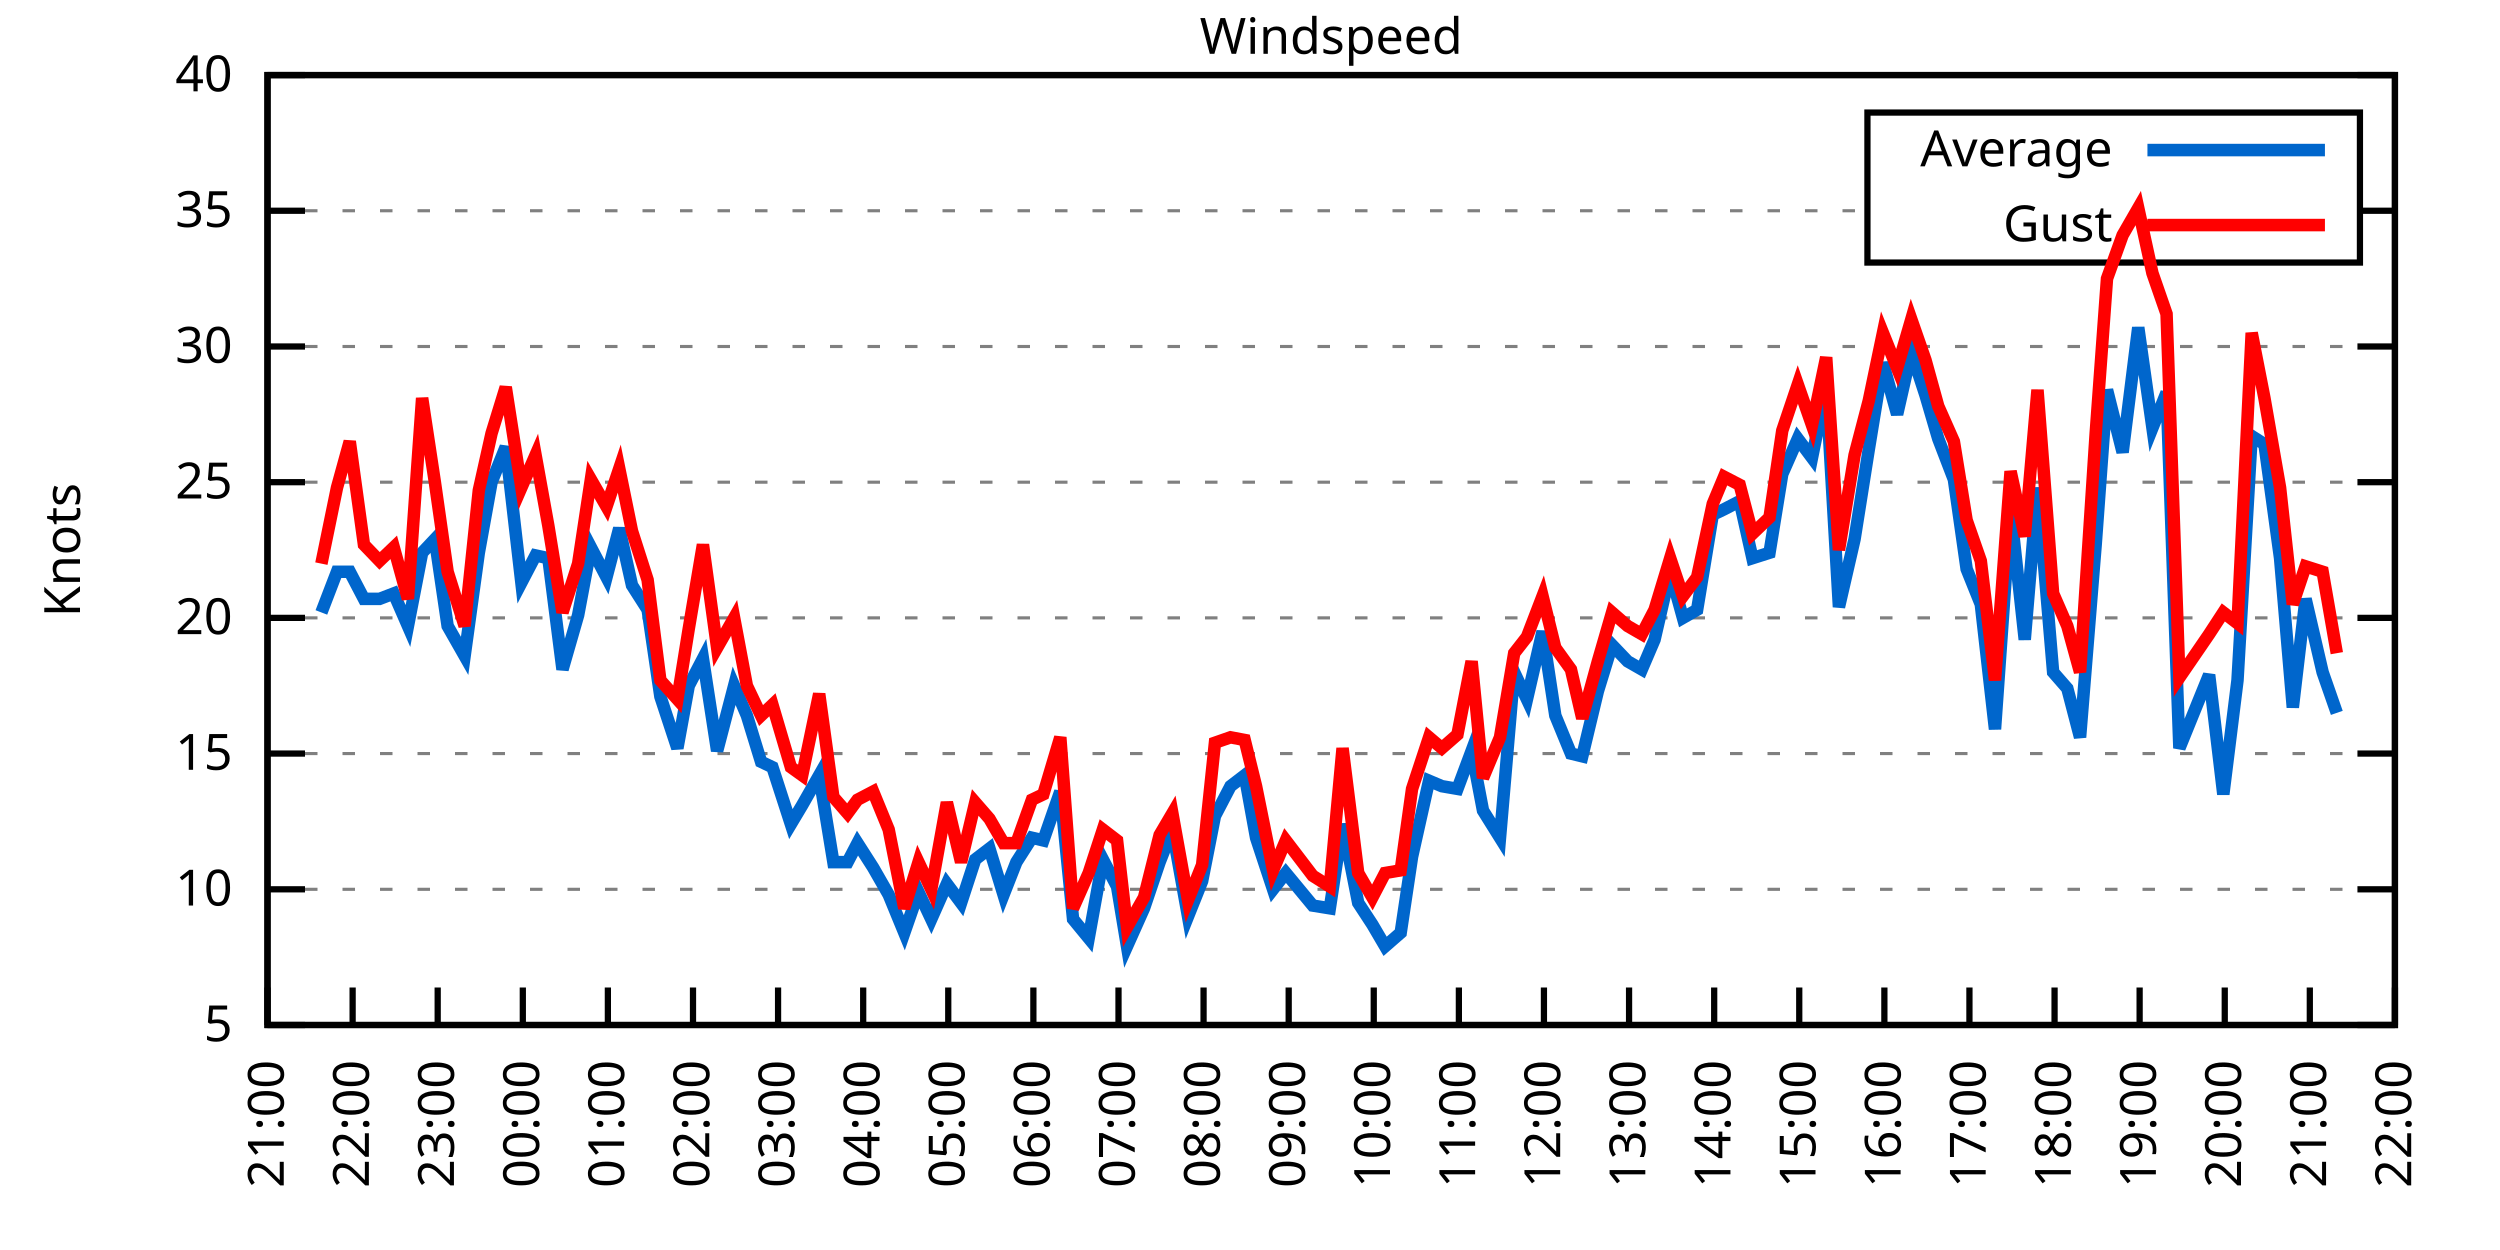
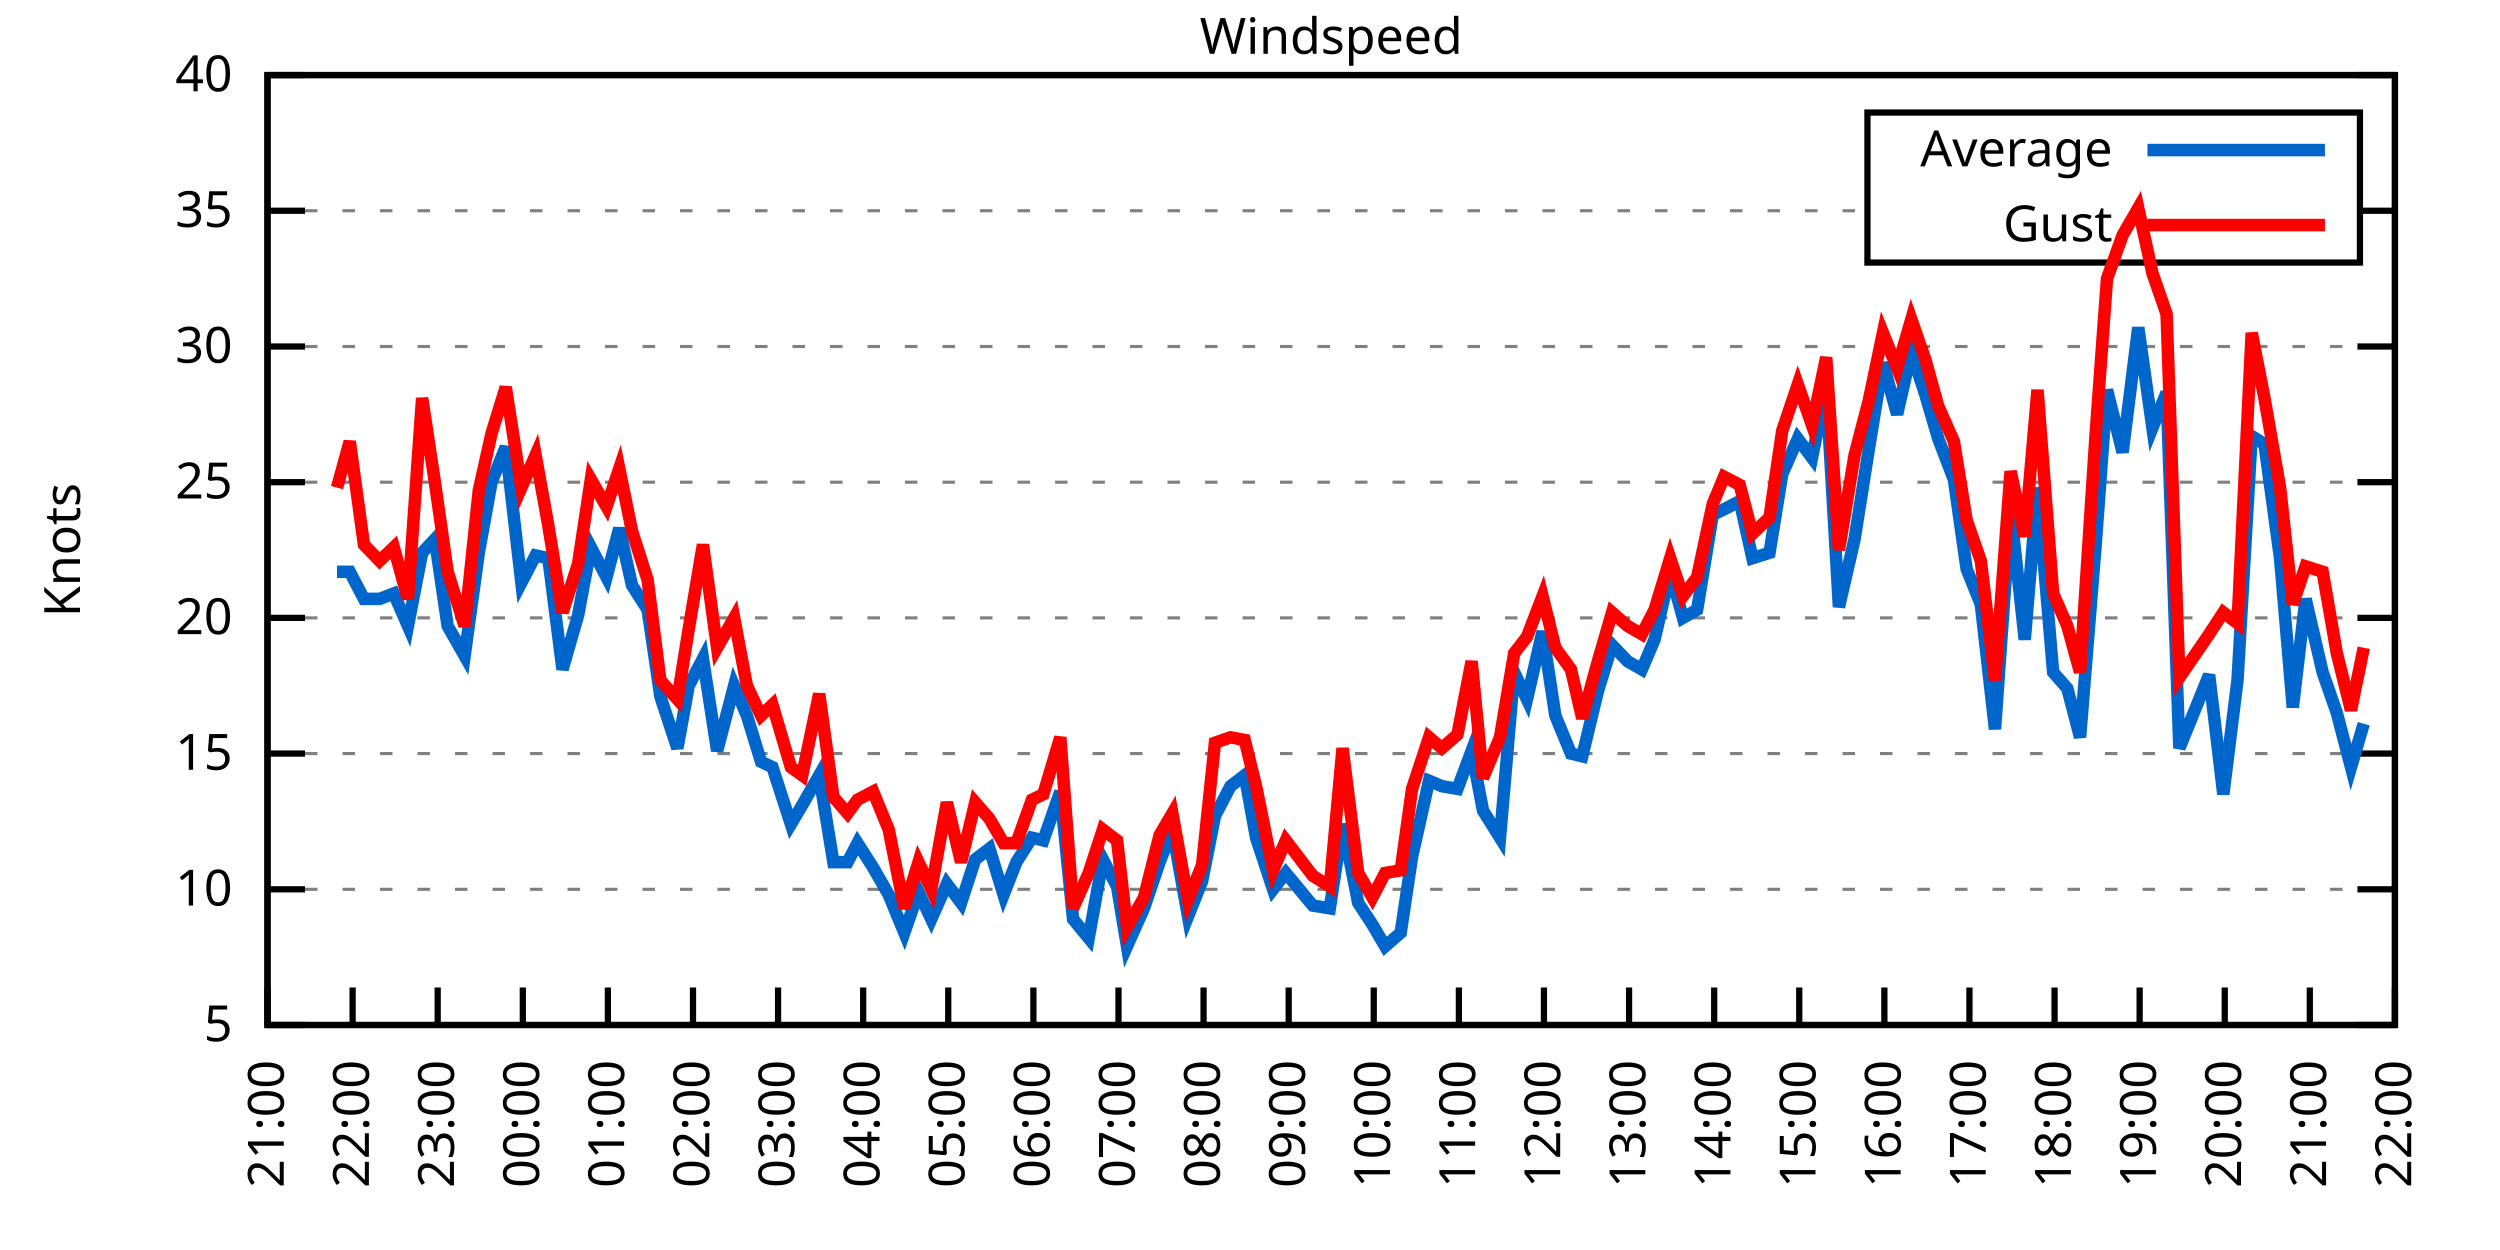
<svg xmlns="http://www.w3.org/2000/svg" xmlns:xlink="http://www.w3.org/1999/xlink" width="400" height="200" viewBox="0 0 400 200">
  <g id="gnuplot_canvas">
    <rect x="0" y="0" width="400" height="200" fill="none" />
    <defs>
      <circle id="gpDot" r="0.5" stroke-width="0.5" stroke="currentColor" />
      <path id="gpPt0" stroke-width="0.333" stroke="currentColor" d="M-1,0 h2 M0,-1 v2" />
      <path id="gpPt1" stroke-width="0.333" stroke="currentColor" d="M-1,-1 L1,1 M1,-1 L-1,1" />
      <path id="gpPt2" stroke-width="0.333" stroke="currentColor" d="M-1,0 L1,0 M0,-1 L0,1 M-1,-1 L1,1 M-1,1 L1,-1" />
      <rect id="gpPt3" stroke-width="0.333" stroke="currentColor" x="-1" y="-1" width="2" height="2" />
      <rect id="gpPt4" stroke-width="0.333" stroke="currentColor" fill="currentColor" x="-1" y="-1" width="2" height="2" />
      <circle id="gpPt5" stroke-width="0.333" stroke="currentColor" cx="0" cy="0" r="1" />
      <use xlink:href="#gpPt5" id="gpPt6" fill="currentColor" stroke="none" />
      <path id="gpPt7" stroke-width="0.333" stroke="currentColor" d="M0,-1.33 L-1.33,0.67 L1.33,0.67 z" />
      <use xlink:href="#gpPt7" id="gpPt8" fill="currentColor" stroke="none" />
      <use xlink:href="#gpPt7" id="gpPt9" stroke="currentColor" transform="rotate(180)" />
      <use xlink:href="#gpPt9" id="gpPt10" fill="currentColor" stroke="none" />
      <use xlink:href="#gpPt3" id="gpPt11" stroke="currentColor" transform="rotate(45)" />
      <use xlink:href="#gpPt11" id="gpPt12" fill="currentColor" stroke="none" />
      <path id="gpPt13" stroke-width="0.333" stroke="currentColor" d="M0,1.330 L1.265,0.411 L0.782,-1.067 L-0.782,-1.076 L-1.265,0.411 z" />
      <use xlink:href="#gpPt13" id="gpPt14" fill="currentColor" stroke="none" />
      <filter id="textbox" filterUnits="objectBoundingBox" x="0" y="0" height="1" width="1">
        <feFlood flood-color="white" flood-opacity="1" result="bgnd" />
        <feComposite in="SourceGraphic" in2="bgnd" operator="atop" />
      </filter>
      <filter id="greybox" filterUnits="objectBoundingBox" x="0" y="0" height="1" width="1">
        <feFlood flood-color="lightgrey" flood-opacity="1" result="grey" />
        <feComposite in="SourceGraphic" in2="grey" operator="atop" />
      </filter>
    </defs>
    <g fill="none" color="white" stroke="currentColor" stroke-width="1.00" stroke-linecap="butt" stroke-linejoin="miter">
</g>
    <g fill="none" color="black" stroke="currentColor" stroke-width="1.00" stroke-linecap="butt" stroke-linejoin="miter">
      <g stroke="none" shape-rendering="crispEdges">
        <polygon fill="rgb(255, 255, 255)" points="42.80,164.00 383.18,164.00 383.18,12.02 42.80,12.02 " />
      </g>
    </g>
    <g fill="none" color="black" stroke="currentColor" stroke-width="1.00" stroke-linecap="butt" stroke-linejoin="miter">
</g>
    <g fill="none" color="black" stroke="black" stroke-width="0.50" stroke-linecap="butt" stroke-linejoin="miter">
</g>
    <g fill="none" color="gray" stroke="currentColor" stroke-width="0.50" stroke-linecap="butt" stroke-linejoin="miter">
      <path stroke="gray" stroke-dasharray="2,4" class="gridline" d="M42.80,164.00 L383.19,164.00  " />
    </g>
    <g fill="none" color="gray" stroke="gray" stroke-width="1.00" stroke-linecap="butt" stroke-linejoin="miter">
</g>
    <g fill="none" color="black" stroke="currentColor" stroke-width="1.00" stroke-linecap="butt" stroke-linejoin="miter">
      <path stroke="black" d="M42.80,164.00 L48.80,164.00 M383.19,164.00 L377.19,164.00  " />
      <g transform="translate(37.20,166.60)" stroke="none" fill="black" font-family="Sans" font-size="8.00" text-anchor="end">
        <text>
          <tspan font-family="Sans"> 5</tspan>
        </text>
      </g>
    </g>
    <g fill="none" color="black" stroke="currentColor" stroke-width="1.00" stroke-linecap="butt" stroke-linejoin="miter">
</g>
    <g fill="none" color="black" stroke="black" stroke-width="0.50" stroke-linecap="butt" stroke-linejoin="miter">
</g>
    <g fill="none" color="gray" stroke="currentColor" stroke-width="0.50" stroke-linecap="butt" stroke-linejoin="miter">
      <path stroke="gray" stroke-dasharray="2,4" class="gridline" d="M42.80,142.29 L383.19,142.29  " />
    </g>
    <g fill="none" color="gray" stroke="gray" stroke-width="1.00" stroke-linecap="butt" stroke-linejoin="miter">
</g>
    <g fill="none" color="black" stroke="currentColor" stroke-width="1.00" stroke-linecap="butt" stroke-linejoin="miter">
      <path stroke="black" d="M42.80,142.29 L48.80,142.29 M383.19,142.29 L377.19,142.29  " />
      <g transform="translate(37.20,144.89)" stroke="none" fill="black" font-family="Sans" font-size="8.00" text-anchor="end">
        <text>
          <tspan font-family="Sans"> 10</tspan>
        </text>
      </g>
    </g>
    <g fill="none" color="black" stroke="currentColor" stroke-width="1.00" stroke-linecap="butt" stroke-linejoin="miter">
</g>
    <g fill="none" color="black" stroke="black" stroke-width="0.50" stroke-linecap="butt" stroke-linejoin="miter">
</g>
    <g fill="none" color="gray" stroke="currentColor" stroke-width="0.50" stroke-linecap="butt" stroke-linejoin="miter">
      <path stroke="gray" stroke-dasharray="2,4" class="gridline" d="M42.80,120.57 L383.19,120.57  " />
    </g>
    <g fill="none" color="gray" stroke="gray" stroke-width="1.00" stroke-linecap="butt" stroke-linejoin="miter">
</g>
    <g fill="none" color="black" stroke="currentColor" stroke-width="1.00" stroke-linecap="butt" stroke-linejoin="miter">
      <path stroke="black" d="M42.80,120.57 L48.80,120.57 M383.19,120.57 L377.19,120.57  " />
      <g transform="translate(37.20,123.17)" stroke="none" fill="black" font-family="Sans" font-size="8.00" text-anchor="end">
        <text>
          <tspan font-family="Sans"> 15</tspan>
        </text>
      </g>
    </g>
    <g fill="none" color="black" stroke="currentColor" stroke-width="1.00" stroke-linecap="butt" stroke-linejoin="miter">
</g>
    <g fill="none" color="black" stroke="black" stroke-width="0.50" stroke-linecap="butt" stroke-linejoin="miter">
</g>
    <g fill="none" color="gray" stroke="currentColor" stroke-width="0.50" stroke-linecap="butt" stroke-linejoin="miter">
      <path stroke="gray" stroke-dasharray="2,4" class="gridline" d="M42.80,98.86 L383.19,98.86  " />
    </g>
    <g fill="none" color="gray" stroke="gray" stroke-width="1.00" stroke-linecap="butt" stroke-linejoin="miter">
</g>
    <g fill="none" color="black" stroke="currentColor" stroke-width="1.00" stroke-linecap="butt" stroke-linejoin="miter">
      <path stroke="black" d="M42.80,98.86 L48.80,98.86 M383.19,98.86 L377.19,98.86  " />
      <g transform="translate(37.20,101.46)" stroke="none" fill="black" font-family="Sans" font-size="8.00" text-anchor="end">
        <text>
          <tspan font-family="Sans"> 20</tspan>
        </text>
      </g>
    </g>
    <g fill="none" color="black" stroke="currentColor" stroke-width="1.00" stroke-linecap="butt" stroke-linejoin="miter">
</g>
    <g fill="none" color="black" stroke="black" stroke-width="0.50" stroke-linecap="butt" stroke-linejoin="miter">
</g>
    <g fill="none" color="gray" stroke="currentColor" stroke-width="0.50" stroke-linecap="butt" stroke-linejoin="miter">
      <path stroke="gray" stroke-dasharray="2,4" class="gridline" d="M42.80,77.15 L383.19,77.15  " />
    </g>
    <g fill="none" color="gray" stroke="gray" stroke-width="1.00" stroke-linecap="butt" stroke-linejoin="miter">
</g>
    <g fill="none" color="black" stroke="currentColor" stroke-width="1.00" stroke-linecap="butt" stroke-linejoin="miter">
      <path stroke="black" d="M42.80,77.15 L48.80,77.15 M383.19,77.15 L377.19,77.15  " />
      <g transform="translate(37.20,79.75)" stroke="none" fill="black" font-family="Sans" font-size="8.00" text-anchor="end">
        <text>
          <tspan font-family="Sans"> 25</tspan>
        </text>
      </g>
    </g>
    <g fill="none" color="black" stroke="currentColor" stroke-width="1.00" stroke-linecap="butt" stroke-linejoin="miter">
</g>
    <g fill="none" color="black" stroke="black" stroke-width="0.50" stroke-linecap="butt" stroke-linejoin="miter">
</g>
    <g fill="none" color="gray" stroke="currentColor" stroke-width="0.50" stroke-linecap="butt" stroke-linejoin="miter">
      <path stroke="gray" stroke-dasharray="2,4" class="gridline" d="M42.80,55.44 L383.19,55.44  " />
    </g>
    <g fill="none" color="gray" stroke="gray" stroke-width="1.00" stroke-linecap="butt" stroke-linejoin="miter">
</g>
    <g fill="none" color="black" stroke="currentColor" stroke-width="1.00" stroke-linecap="butt" stroke-linejoin="miter">
      <path stroke="black" d="M42.80,55.44 L48.80,55.44 M383.19,55.44 L377.19,55.44  " />
      <g transform="translate(37.20,58.04)" stroke="none" fill="black" font-family="Sans" font-size="8.00" text-anchor="end">
        <text>
          <tspan font-family="Sans"> 30</tspan>
        </text>
      </g>
    </g>
    <g fill="none" color="black" stroke="currentColor" stroke-width="1.00" stroke-linecap="butt" stroke-linejoin="miter">
</g>
    <g fill="none" color="black" stroke="black" stroke-width="0.50" stroke-linecap="butt" stroke-linejoin="miter">
</g>
    <g fill="none" color="gray" stroke="currentColor" stroke-width="0.50" stroke-linecap="butt" stroke-linejoin="miter">
      <path stroke="gray" stroke-dasharray="2,4" class="gridline" d="M42.80,33.72 L298.79,33.72 M377.59,33.72 L383.19,33.72  " />
    </g>
    <g fill="none" color="gray" stroke="gray" stroke-width="1.00" stroke-linecap="butt" stroke-linejoin="miter">
</g>
    <g fill="none" color="black" stroke="currentColor" stroke-width="1.00" stroke-linecap="butt" stroke-linejoin="miter">
      <path stroke="black" d="M42.80,33.72 L48.80,33.72 M383.19,33.72 L377.19,33.72  " />
      <g transform="translate(37.20,36.32)" stroke="none" fill="black" font-family="Sans" font-size="8.00" text-anchor="end">
        <text>
          <tspan font-family="Sans"> 35</tspan>
        </text>
      </g>
    </g>
    <g fill="none" color="black" stroke="currentColor" stroke-width="1.00" stroke-linecap="butt" stroke-linejoin="miter">
</g>
    <g fill="none" color="black" stroke="black" stroke-width="0.50" stroke-linecap="butt" stroke-linejoin="miter">
</g>
    <g fill="none" color="gray" stroke="currentColor" stroke-width="0.50" stroke-linecap="butt" stroke-linejoin="miter">
      <path stroke="gray" stroke-dasharray="2,4" class="gridline" d="M42.80,12.01 L383.19,12.01  " />
    </g>
    <g fill="none" color="gray" stroke="gray" stroke-width="1.00" stroke-linecap="butt" stroke-linejoin="miter">
</g>
    <g fill="none" color="black" stroke="currentColor" stroke-width="1.00" stroke-linecap="butt" stroke-linejoin="miter">
      <path stroke="black" d="M42.80,12.01 L48.80,12.01 M383.19,12.01 L377.19,12.01  " />
      <g transform="translate(37.20,14.61)" stroke="none" fill="black" font-family="Sans" font-size="8.00" text-anchor="end">
        <text>
          <tspan font-family="Sans"> 40</tspan>
        </text>
      </g>
    </g>
    <g fill="none" color="black" stroke="currentColor" stroke-width="1.00" stroke-linecap="butt" stroke-linejoin="miter">
      <path stroke="black" d="M42.80,164.00 L42.80,158.00  " />
      <g transform="translate(45.40,169.60) rotate(270.00)" stroke="none" fill="black" font-family="Sans" font-size="8.00" text-anchor="end">
        <text>
          <tspan font-family="Sans">21:00</tspan>
        </text>
      </g>
    </g>
    <g fill="none" color="black" stroke="currentColor" stroke-width="1.00" stroke-linecap="butt" stroke-linejoin="miter">
      <path stroke="black" d="M56.42,164.00 L56.42,158.00  " />
      <g transform="translate(59.02,169.60) rotate(270.00)" stroke="none" fill="black" font-family="Sans" font-size="8.00" text-anchor="end">
        <text>
          <tspan font-family="Sans">22:00</tspan>
        </text>
      </g>
    </g>
    <g fill="none" color="black" stroke="currentColor" stroke-width="1.00" stroke-linecap="butt" stroke-linejoin="miter">
      <path stroke="black" d="M70.03,164.00 L70.03,158.00  " />
      <g transform="translate(72.63,169.60) rotate(270.00)" stroke="none" fill="black" font-family="Sans" font-size="8.00" text-anchor="end">
        <text>
          <tspan font-family="Sans">23:00</tspan>
        </text>
      </g>
    </g>
    <g fill="none" color="black" stroke="currentColor" stroke-width="1.00" stroke-linecap="butt" stroke-linejoin="miter">
      <path stroke="black" d="M83.65,164.00 L83.65,158.00  " />
      <g transform="translate(86.25,169.60) rotate(270.00)" stroke="none" fill="black" font-family="Sans" font-size="8.00" text-anchor="end">
        <text>
          <tspan font-family="Sans">00:00</tspan>
        </text>
      </g>
    </g>
    <g fill="none" color="black" stroke="currentColor" stroke-width="1.00" stroke-linecap="butt" stroke-linejoin="miter">
      <path stroke="black" d="M97.26,164.00 L97.26,158.00  " />
      <g transform="translate(99.86,169.60) rotate(270.00)" stroke="none" fill="black" font-family="Sans" font-size="8.00" text-anchor="end">
        <text>
          <tspan font-family="Sans">01:00</tspan>
        </text>
      </g>
    </g>
    <g fill="none" color="black" stroke="currentColor" stroke-width="1.00" stroke-linecap="butt" stroke-linejoin="miter">
      <path stroke="black" d="M110.88,164.00 L110.88,158.00  " />
      <g transform="translate(113.48,169.60) rotate(270.00)" stroke="none" fill="black" font-family="Sans" font-size="8.00" text-anchor="end">
        <text>
          <tspan font-family="Sans">02:00</tspan>
        </text>
      </g>
    </g>
    <g fill="none" color="black" stroke="currentColor" stroke-width="1.00" stroke-linecap="butt" stroke-linejoin="miter">
      <path stroke="black" d="M124.49,164.00 L124.49,158.00  " />
      <g transform="translate(127.09,169.60) rotate(270.00)" stroke="none" fill="black" font-family="Sans" font-size="8.00" text-anchor="end">
        <text>
          <tspan font-family="Sans">03:00</tspan>
        </text>
      </g>
    </g>
    <g fill="none" color="black" stroke="currentColor" stroke-width="1.00" stroke-linecap="butt" stroke-linejoin="miter">
      <path stroke="black" d="M138.11,164.00 L138.11,158.00  " />
      <g transform="translate(140.71,169.60) rotate(270.00)" stroke="none" fill="black" font-family="Sans" font-size="8.00" text-anchor="end">
        <text>
          <tspan font-family="Sans">04:00</tspan>
        </text>
      </g>
    </g>
    <g fill="none" color="black" stroke="currentColor" stroke-width="1.00" stroke-linecap="butt" stroke-linejoin="miter">
      <path stroke="black" d="M151.72,164.00 L151.72,158.00  " />
      <g transform="translate(154.32,169.60) rotate(270.00)" stroke="none" fill="black" font-family="Sans" font-size="8.00" text-anchor="end">
        <text>
          <tspan font-family="Sans">05:00</tspan>
        </text>
      </g>
    </g>
    <g fill="none" color="black" stroke="currentColor" stroke-width="1.00" stroke-linecap="butt" stroke-linejoin="miter">
      <path stroke="black" d="M165.34,164.00 L165.34,158.00  " />
      <g transform="translate(167.94,169.60) rotate(270.00)" stroke="none" fill="black" font-family="Sans" font-size="8.00" text-anchor="end">
        <text>
          <tspan font-family="Sans">06:00</tspan>
        </text>
      </g>
    </g>
    <g fill="none" color="black" stroke="currentColor" stroke-width="1.00" stroke-linecap="butt" stroke-linejoin="miter">
      <path stroke="black" d="M178.96,164.00 L178.96,158.00  " />
      <g transform="translate(181.56,169.60) rotate(270.00)" stroke="none" fill="black" font-family="Sans" font-size="8.00" text-anchor="end">
        <text>
          <tspan font-family="Sans">07:00</tspan>
        </text>
      </g>
    </g>
    <g fill="none" color="black" stroke="currentColor" stroke-width="1.00" stroke-linecap="butt" stroke-linejoin="miter">
      <path stroke="black" d="M192.57,164.00 L192.57,158.00  " />
      <g transform="translate(195.17,169.60) rotate(270.00)" stroke="none" fill="black" font-family="Sans" font-size="8.00" text-anchor="end">
        <text>
          <tspan font-family="Sans">08:00</tspan>
        </text>
      </g>
    </g>
    <g fill="none" color="black" stroke="currentColor" stroke-width="1.00" stroke-linecap="butt" stroke-linejoin="miter">
      <path stroke="black" d="M206.19,164.00 L206.19,158.00  " />
      <g transform="translate(208.79,169.60) rotate(270.00)" stroke="none" fill="black" font-family="Sans" font-size="8.00" text-anchor="end">
        <text>
          <tspan font-family="Sans">09:00</tspan>
        </text>
      </g>
    </g>
    <g fill="none" color="black" stroke="currentColor" stroke-width="1.00" stroke-linecap="butt" stroke-linejoin="miter">
      <path stroke="black" d="M219.80,164.00 L219.80,158.00  " />
      <g transform="translate(222.40,169.60) rotate(270.00)" stroke="none" fill="black" font-family="Sans" font-size="8.00" text-anchor="end">
        <text>
          <tspan font-family="Sans">10:00</tspan>
        </text>
      </g>
    </g>
    <g fill="none" color="black" stroke="currentColor" stroke-width="1.00" stroke-linecap="butt" stroke-linejoin="miter">
      <path stroke="black" d="M233.42,164.00 L233.42,158.00  " />
      <g transform="translate(236.02,169.60) rotate(270.00)" stroke="none" fill="black" font-family="Sans" font-size="8.00" text-anchor="end">
        <text>
          <tspan font-family="Sans">11:00</tspan>
        </text>
      </g>
    </g>
    <g fill="none" color="black" stroke="currentColor" stroke-width="1.00" stroke-linecap="butt" stroke-linejoin="miter">
      <path stroke="black" d="M247.03,164.00 L247.03,158.00  " />
      <g transform="translate(249.63,169.60) rotate(270.00)" stroke="none" fill="black" font-family="Sans" font-size="8.00" text-anchor="end">
        <text>
          <tspan font-family="Sans">12:00</tspan>
        </text>
      </g>
    </g>
    <g fill="none" color="black" stroke="currentColor" stroke-width="1.00" stroke-linecap="butt" stroke-linejoin="miter">
      <path stroke="black" d="M260.65,164.00 L260.65,158.00  " />
      <g transform="translate(263.25,169.60) rotate(270.00)" stroke="none" fill="black" font-family="Sans" font-size="8.00" text-anchor="end">
        <text>
          <tspan font-family="Sans">13:00</tspan>
        </text>
      </g>
    </g>
    <g fill="none" color="black" stroke="currentColor" stroke-width="1.00" stroke-linecap="butt" stroke-linejoin="miter">
      <path stroke="black" d="M274.27,164.00 L274.27,158.00  " />
      <g transform="translate(276.87,169.60) rotate(270.00)" stroke="none" fill="black" font-family="Sans" font-size="8.00" text-anchor="end">
        <text>
          <tspan font-family="Sans">14:00</tspan>
        </text>
      </g>
    </g>
    <g fill="none" color="black" stroke="currentColor" stroke-width="1.00" stroke-linecap="butt" stroke-linejoin="miter">
      <path stroke="black" d="M287.88,164.00 L287.88,158.00  " />
      <g transform="translate(290.48,169.60) rotate(270.00)" stroke="none" fill="black" font-family="Sans" font-size="8.00" text-anchor="end">
        <text>
          <tspan font-family="Sans">15:00</tspan>
        </text>
      </g>
    </g>
    <g fill="none" color="black" stroke="currentColor" stroke-width="1.00" stroke-linecap="butt" stroke-linejoin="miter">
      <path stroke="black" d="M301.50,164.00 L301.50,158.00  " />
      <g transform="translate(304.10,169.60) rotate(270.00)" stroke="none" fill="black" font-family="Sans" font-size="8.00" text-anchor="end">
        <text>
          <tspan font-family="Sans">16:00</tspan>
        </text>
      </g>
    </g>
    <g fill="none" color="black" stroke="currentColor" stroke-width="1.00" stroke-linecap="butt" stroke-linejoin="miter">
      <path stroke="black" d="M315.11,164.00 L315.11,158.00  " />
      <g transform="translate(317.71,169.60) rotate(270.00)" stroke="none" fill="black" font-family="Sans" font-size="8.00" text-anchor="end">
        <text>
          <tspan font-family="Sans">17:00</tspan>
        </text>
      </g>
    </g>
    <g fill="none" color="black" stroke="currentColor" stroke-width="1.00" stroke-linecap="butt" stroke-linejoin="miter">
      <path stroke="black" d="M328.73,164.00 L328.73,158.00  " />
      <g transform="translate(331.33,169.60) rotate(270.00)" stroke="none" fill="black" font-family="Sans" font-size="8.00" text-anchor="end">
        <text>
          <tspan font-family="Sans">18:00</tspan>
        </text>
      </g>
    </g>
    <g fill="none" color="black" stroke="currentColor" stroke-width="1.00" stroke-linecap="butt" stroke-linejoin="miter">
      <path stroke="black" d="M342.34,164.00 L342.34,158.00  " />
      <g transform="translate(344.94,169.60) rotate(270.00)" stroke="none" fill="black" font-family="Sans" font-size="8.00" text-anchor="end">
        <text>
          <tspan font-family="Sans">19:00</tspan>
        </text>
      </g>
    </g>
    <g fill="none" color="black" stroke="currentColor" stroke-width="1.00" stroke-linecap="butt" stroke-linejoin="miter">
      <path stroke="black" d="M355.96,164.00 L355.96,158.00  " />
      <g transform="translate(358.56,169.60) rotate(270.00)" stroke="none" fill="black" font-family="Sans" font-size="8.00" text-anchor="end">
        <text>
          <tspan font-family="Sans">20:00</tspan>
        </text>
      </g>
    </g>
    <g fill="none" color="black" stroke="currentColor" stroke-width="1.00" stroke-linecap="butt" stroke-linejoin="miter">
      <path stroke="black" d="M369.57,164.00 L369.57,158.00  " />
      <g transform="translate(372.17,169.60) rotate(270.00)" stroke="none" fill="black" font-family="Sans" font-size="8.00" text-anchor="end">
        <text>
          <tspan font-family="Sans">21:00</tspan>
        </text>
      </g>
    </g>
    <g fill="none" color="black" stroke="currentColor" stroke-width="1.00" stroke-linecap="butt" stroke-linejoin="miter">
      <path stroke="black" d="M383.19,164.00 L383.19,158.00  " />
      <g transform="translate(385.79,169.60) rotate(270.00)" stroke="none" fill="black" font-family="Sans" font-size="8.00" text-anchor="end">
        <text>
          <tspan font-family="Sans">22:00</tspan>
        </text>
      </g>
    </g>
    <g fill="none" color="black" stroke="currentColor" stroke-width="1.00" stroke-linecap="butt" stroke-linejoin="miter">
</g>
    <g fill="none" color="black" stroke="currentColor" stroke-width="1.00" stroke-linecap="butt" stroke-linejoin="miter">
      <path stroke="black" d="M42.80,12.01 L42.80,164.00 L383.19,164.00 L383.19,12.01 L42.80,12.01 Z  " />
    </g>
    <g fill="none" color="black" stroke="currentColor" stroke-width="1.00" stroke-linecap="butt" stroke-linejoin="miter">
</g>
    <g fill="none" color="black" stroke="currentColor" stroke-width="1.00" stroke-linecap="butt" stroke-linejoin="miter">
      <path stroke="black" d="M298.79,42.01 L298.79,18.01 L377.59,18.01 L377.59,42.01 L298.79,42.01 Z  " />
    </g>
    <g id="Windspeed_plot_1">
      <g fill="none" color="white" stroke="black" stroke-width="2.00" stroke-linecap="butt" stroke-linejoin="miter">
</g>
      <g fill="none" color="black" stroke="currentColor" stroke-width="2.00" stroke-linecap="butt" stroke-linejoin="miter">
        <g transform="translate(337.99,26.61)" stroke="none" fill="black" font-family="Sans" font-size="8.00" text-anchor="end">
          <text>
            <tspan font-family="Sans">Average</tspan>
          </text>
        </g>
      </g>
      <g fill="none" color="black" stroke="currentColor" stroke-width="2.00" stroke-linecap="butt" stroke-linejoin="miter">
-         <path stroke="rgb(  0, 102, 204)" d="M343.59,24.01 L371.99,24.01 M51.42,97.99 L53.92,91.48 L55.96,91.48 L58.23,95.82 L60.73,95.82 L63.00,94.95   L65.27,100.16 L67.54,88.44 L69.58,86.27 L71.62,100.16 L74.34,104.94 L76.61,88.44 L78.65,77.15 L80.92,71.50   L83.42,93.22 L85.69,88.87 L87.73,89.31 L90.00,107.11 L92.50,98.43 L94.54,87.57 L97.04,92.35 L99.08,84.53   L101.12,93.65 L103.62,97.56 L105.66,111.45 L108.38,119.71 L110.20,109.72 L112.47,105.38 L114.74,120.14 L117.46,109.72   L119.50,114.49 L121.77,121.88 L123.59,122.75 L126.54,131.86 L128.35,128.83 L131.07,124.05 L133.34,137.94 L135.61,137.94   L137.20,134.90 L139.70,138.81 L142.19,143.16 L144.69,149.24 L146.96,142.72 L149.00,147.06 L151.50,141.42 L153.77,144.46   L156.04,137.51 L158.31,135.77 L160.57,143.16 L162.62,137.94 L165.11,134.04 L166.93,134.47 L169.65,126.65 L171.69,147.06   L174.19,150.10 L176.46,137.51 L178.73,141.85 L180.32,151.41 L183.04,145.33 L185.54,137.94 L187.58,132.73 L190.08,146.63   L192.34,140.98 L194.39,130.56 L196.88,125.79 L199.15,124.05 L200.97,134.04 L203.69,142.29 L205.73,139.68 L210.04,144.89   L212.77,145.33 L214.81,131.86 L217.31,144.46 L219.58,147.93 L221.62,151.41 L224.11,149.24 L225.93,137.08 L228.65,124.92   L230.70,125.79 L233.19,126.22 L235.46,120.14 L237.28,129.69 L240.00,134.04 L242.27,107.55 L244.31,111.89 L246.81,101.03   L248.85,114.49 L251.35,120.57 L253.16,121.01 L255.66,110.59 L257.93,103.20 L260.42,105.81 L262.69,107.11 L264.73,102.34   L267.23,91.48 L269.27,98.86 L271.54,97.56 L274.04,82.36 L275.85,81.49 L278.35,80.19 L280.39,89.31 L283.12,88.44   L285.16,75.85 L287.65,70.20 L289.92,73.24 L292.19,61.95 L294.23,97.12 L296.73,86.27 L299.00,71.94 L301.27,58.04   L303.54,66.29 L305.81,56.30 L308.08,63.25 L310.12,70.20 L312.62,76.71 L314.66,91.04 L316.93,96.69 L319.20,116.67   L321.69,81.49 L323.96,102.34 L326.00,78.02 L328.50,107.55 L330.77,110.15 L332.81,117.97 L335.31,87.14 L337.12,62.38   L339.62,72.37 L342.12,52.40 L344.39,68.46 L346.65,62.82 L348.70,119.71 L353.46,107.98 L355.73,127.09 L358.00,108.85   L360.27,69.77 L362.31,71.07 L364.81,89.31 L366.85,113.19 L368.89,95.82 L371.62,107.55 L373.89,114.06  " />
+         <path stroke="rgb(  0, 102, 204)" d="M343.59,24.01 L371.99,24.01 M53.92,91.48 L55.96,91.48 L58.23,95.82 L60.73,95.82 L63.00,94.95 L65.27,100.16   L67.54,88.44 L69.58,86.27 L71.62,100.16 L74.34,104.94 L76.61,88.44 L78.65,77.15 L80.92,71.50 L83.42,93.22   L85.69,88.87 L87.73,89.31 L90.00,107.11 L92.50,98.43 L94.54,87.57 L97.04,92.35 L99.08,84.53 L101.12,93.65   L103.62,97.56 L105.66,111.45 L108.38,119.71 L110.20,109.72 L112.47,105.38 L114.74,120.14 L117.46,109.72 L119.50,114.49   L121.77,121.88 L123.59,122.75 L126.54,131.86 L128.35,128.83 L131.07,124.05 L133.34,137.94 L135.61,137.94 L137.20,134.90   L139.70,138.81 L142.19,143.16 L144.69,149.24 L146.96,142.72 L149.00,147.06 L151.50,141.42 L153.77,144.46 L156.04,137.51   L158.31,135.77 L160.57,143.16 L162.62,137.94 L165.11,134.04 L166.93,134.47 L169.65,126.65 L171.69,147.06 L174.19,150.10   L176.46,137.51 L178.73,141.85 L180.32,151.41 L183.04,145.33 L185.54,137.94 L187.58,132.73 L190.08,146.63 L192.34,140.98   L194.39,130.56 L196.88,125.79 L199.15,124.05 L200.97,134.04 L203.69,142.29 L205.73,139.68 L210.04,144.89 L212.77,145.33   L214.81,131.86 L217.31,144.46 L219.58,147.93 L221.62,151.41 L224.11,149.24 L225.93,137.08 L228.65,124.92 L230.70,125.79   L233.19,126.22 L235.46,120.14 L237.28,129.69 L240.00,134.04 L242.27,107.55 L244.31,111.89 L246.81,101.03 L248.85,114.49   L251.35,120.57 L253.16,121.01 L255.66,110.59 L257.93,103.20 L260.42,105.81 L262.69,107.11 L264.73,102.34 L267.23,91.48   L269.27,98.86 L271.54,97.56 L274.04,82.36 L275.85,81.49 L278.35,80.19 L280.39,89.31 L283.12,88.44 L285.16,75.85   L287.65,70.20 L289.92,73.24 L292.19,61.95 L294.23,97.12 L296.73,86.27 L299.00,71.94 L301.27,58.04 L303.54,66.29   L305.81,56.30 L308.08,63.25 L310.12,70.20 L312.62,76.71 L314.66,91.04 L316.93,96.69 L319.20,116.67 L321.69,81.49   L323.96,102.34 L326.00,78.02 L328.50,107.55 L330.77,110.15 L332.81,117.97 L335.31,87.14 L337.12,62.38 L339.62,72.37   L342.12,52.40 L344.39,68.46 L346.65,62.82 L348.70,119.71 L353.46,107.98 L355.73,127.09 L358.00,108.85 L360.27,69.77   L362.31,71.07 L364.81,89.31 L366.85,113.19 L368.89,95.82 L371.62,107.55 L373.89,114.06 L376.16,122.75 L378.20,115.80    " />
      </g>
    </g>
    <g id="Windspeed_plot_2">
      <g fill="none" color="black" stroke="currentColor" stroke-width="2.00" stroke-linecap="butt" stroke-linejoin="miter">
        <g transform="translate(337.99,38.61)" stroke="none" fill="black" font-family="Sans" font-size="8.00" text-anchor="end">
          <text>
            <tspan font-family="Sans">Gust</tspan>
          </text>
        </g>
      </g>
      <g fill="none" color="black" stroke="currentColor" stroke-width="2.00" stroke-linecap="butt" stroke-linejoin="miter">
-         <path stroke="rgb(255,   0,   0)" d="M343.59,36.01 L371.99,36.01 M51.42,90.18 L53.92,78.02 L55.96,70.63 L58.23,87.14 L60.73,89.74 L63.00,87.57   L65.27,95.82 L67.54,63.69 L69.58,77.15 L71.62,91.48 L74.34,100.16 L76.61,78.45 L78.65,69.33 L80.92,61.95   L83.42,78.02 L85.69,72.81 L87.73,84.10 L90.00,97.99 L92.50,90.18 L94.54,76.71 L97.04,81.06 L99.08,74.98   L101.12,84.97 L103.62,92.78 L105.66,108.85 L108.38,111.89 L110.20,100.60 L112.47,87.14 L114.74,103.64 L117.46,98.86   L119.50,109.72 L121.77,114.49 L123.59,112.76 L126.54,122.75 L128.35,124.05 L131.07,111.02 L133.34,127.52 L135.61,130.13   L137.20,127.96 L139.70,126.65 L142.19,132.73 L144.69,145.33 L146.96,137.94 L149.00,142.29 L151.50,128.39 L153.77,137.94   L156.04,128.39 L158.31,131.00 L160.57,134.90 L162.62,134.90 L165.11,127.96 L166.93,127.09 L169.65,117.97 L171.69,145.33   L174.19,139.68 L176.46,132.73 L178.73,134.47 L180.32,148.37 L183.04,143.59 L185.54,133.60 L187.58,130.13 L190.08,144.02   L192.34,138.38 L194.39,118.84 L196.88,117.97 L199.15,118.40 L200.97,125.79 L203.69,139.25 L205.73,134.47 L210.04,140.12   L212.77,141.85 L214.81,119.71 L217.31,139.68 L219.58,143.59 L221.62,139.68 L224.11,139.25 L225.93,126.22 L228.65,117.97   L230.70,119.71 L233.19,117.53 L235.46,105.81 L237.28,124.48 L240.00,117.97 L242.27,104.51 L244.31,101.90 L246.81,95.39   L248.85,103.64 L251.35,107.11 L253.16,114.93 L255.66,105.81 L257.93,97.99 L260.42,100.16 L262.69,101.47 L264.73,97.56   L267.23,89.31 L269.27,95.39 L271.54,92.35 L274.04,80.62 L275.85,76.28 L278.35,77.58 L280.39,85.40 L283.12,82.79   L285.16,68.90 L287.65,61.52 L289.92,68.03 L292.19,57.17 L294.23,88.00 L296.73,72.81 L299.00,64.12 L301.27,53.26   L303.54,58.91 L305.81,51.09 L308.08,57.61 L310.12,64.99 L312.62,70.63 L314.66,83.23 L316.93,89.74 L319.20,108.85   L321.69,75.41 L323.96,85.83 L326.00,62.38 L328.50,94.95 L330.77,100.16 L332.81,107.55 L335.31,69.33 L337.12,44.58   L339.62,37.63 L342.12,33.29 L344.39,43.71 L346.65,50.22 L348.70,108.42 L353.46,101.47 L355.73,97.99 L358.00,99.73   L360.27,53.26 L362.31,63.69 L364.81,78.02 L366.85,96.69 L368.89,90.61 L371.62,91.48 L373.89,104.51  " />
+         <path stroke="rgb(255,   0,   0)" d="M343.59,36.01 L371.99,36.01 M53.92,78.02 L55.96,70.63 L58.23,87.14 L60.73,89.74 L63.00,87.57 L65.27,95.82   L67.54,63.69 L69.58,77.15 L71.62,91.48 L74.34,100.16 L76.61,78.45 L78.65,69.33 L80.92,61.95 L83.42,78.02   L85.69,72.81 L87.73,84.10 L90.00,97.99 L92.50,90.18 L94.54,76.71 L97.04,81.06 L99.08,74.98 L101.12,84.97   L103.62,92.78 L105.66,108.85 L108.38,111.89 L110.20,100.60 L112.47,87.14 L114.74,103.64 L117.46,98.86 L119.50,109.72   L121.77,114.49 L123.59,112.76 L126.54,122.75 L128.35,124.05 L131.07,111.02 L133.34,127.52 L135.61,130.13 L137.20,127.96   L139.70,126.65 L142.19,132.73 L144.69,145.33 L146.96,137.94 L149.00,142.29 L151.50,128.39 L153.77,137.94 L156.04,128.39   L158.31,131.00 L160.57,134.90 L162.62,134.90 L165.11,127.96 L166.93,127.09 L169.65,117.97 L171.69,145.33 L174.19,139.68   L176.46,132.73 L178.73,134.47 L180.32,148.37 L183.04,143.59 L185.54,133.60 L187.58,130.13 L190.08,144.02 L192.34,138.38   L194.39,118.84 L196.88,117.97 L199.15,118.40 L200.97,125.79 L203.69,139.25 L205.73,134.47 L210.04,140.12 L212.77,141.85   L214.81,119.71 L217.31,139.68 L219.58,143.59 L221.62,139.68 L224.11,139.25 L225.93,126.22 L228.65,117.97 L230.70,119.71   L233.19,117.53 L235.46,105.81 L237.28,124.48 L240.00,117.97 L242.27,104.51 L244.31,101.90 L246.81,95.39 L248.85,103.64   L251.35,107.11 L253.16,114.93 L255.66,105.81 L257.93,97.99 L260.42,100.16 L262.69,101.47 L264.73,97.56 L267.23,89.31   L269.27,95.39 L271.54,92.35 L274.04,80.62 L275.85,76.28 L278.35,77.58 L280.39,85.40 L283.12,82.79 L285.16,68.90   L287.65,61.52 L289.92,68.03 L292.19,57.17 L294.23,88.00 L296.73,72.81 L299.00,64.12 L301.27,53.26 L303.54,58.91   L305.81,51.09 L308.08,57.61 L310.12,64.99 L312.62,70.63 L314.66,83.23 L316.93,89.74 L319.20,108.85 L321.69,75.41   L323.96,85.83 L326.00,62.38 L328.50,94.95 L330.77,100.16 L332.81,107.55 L335.31,69.33 L337.12,44.58 L339.62,37.63   L342.12,33.29 L344.39,43.71 L346.65,50.22 L348.70,108.42 L353.46,101.47 L355.73,97.99 L358.00,99.73 L360.27,53.26   L362.31,63.69 L364.81,78.02 L366.85,96.69 L368.89,90.61 L371.62,91.48 L373.89,104.51 L376.16,113.63 L378.20,103.64    " />
      </g>
    </g>
    <g fill="none" color="black" stroke="currentColor" stroke-width="2.00" stroke-linecap="butt" stroke-linejoin="miter">
</g>
    <g fill="none" color="black" stroke="black" stroke-width="1.00" stroke-linecap="butt" stroke-linejoin="miter">
</g>
    <g fill="none" color="black" stroke="currentColor" stroke-width="1.00" stroke-linecap="butt" stroke-linejoin="miter">
      <path stroke="black" d="M42.80,12.01 L42.80,164.00 L383.19,164.00 L383.19,12.01 L42.80,12.01 Z  " />
      <g transform="translate(12.80,88.01) rotate(270.00)" stroke="none" fill="black" font-family="Sans" font-size="8.00" text-anchor="middle">
        <text>
          <tspan font-family="Sans">Knots</tspan>
        </text>
      </g>
    </g>
    <g fill="none" color="black" stroke="currentColor" stroke-width="1.00" stroke-linecap="butt" stroke-linejoin="miter">
</g>
    <g fill="none" color="black" stroke="currentColor" stroke-width="1.00" stroke-linecap="butt" stroke-linejoin="miter">
      <g transform="translate(212.99,8.61)" stroke="none" fill="black" font-family="Sans" font-size="8.00" text-anchor="middle">
        <text>
          <tspan font-family="Sans">Windspeed</tspan>
        </text>
      </g>
    </g>
    <g fill="none" color="black" stroke="currentColor" stroke-width="1.00" stroke-linecap="butt" stroke-linejoin="miter">
</g>
  </g>
</svg>
